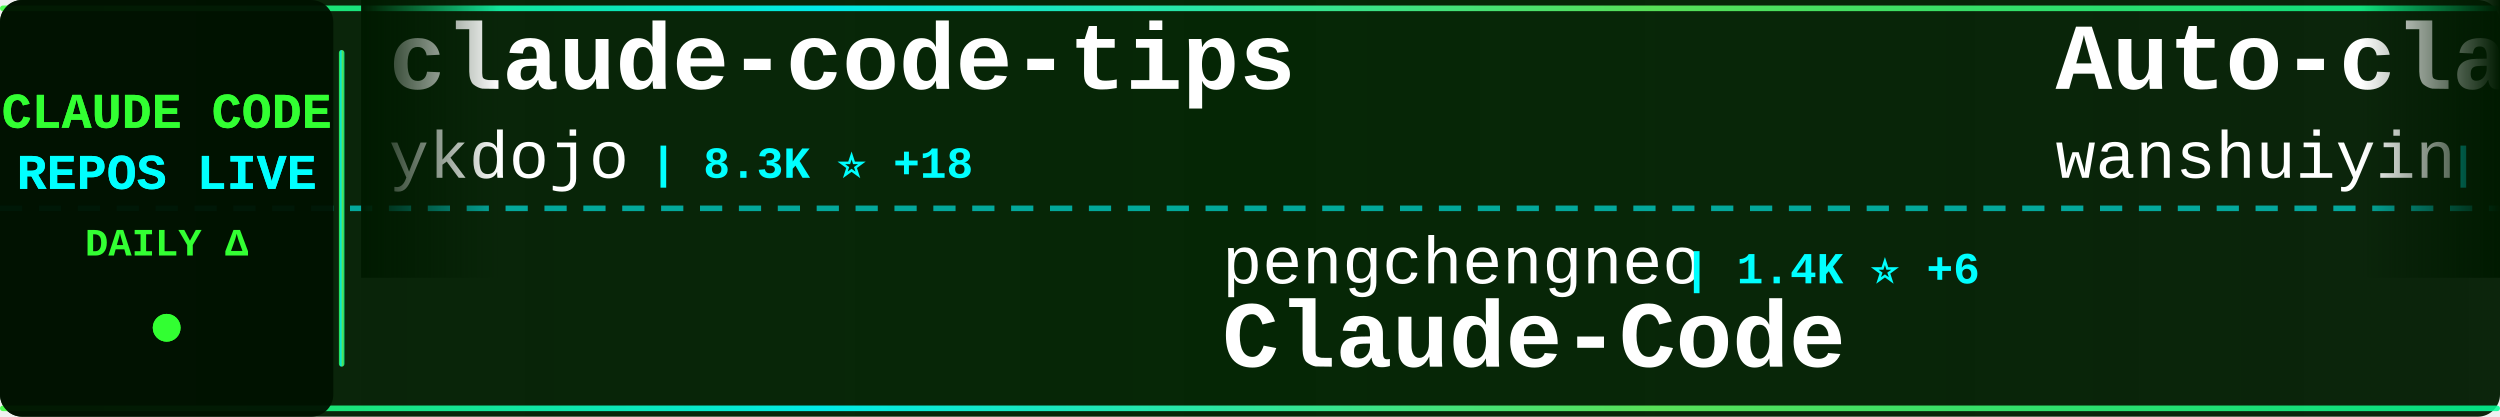
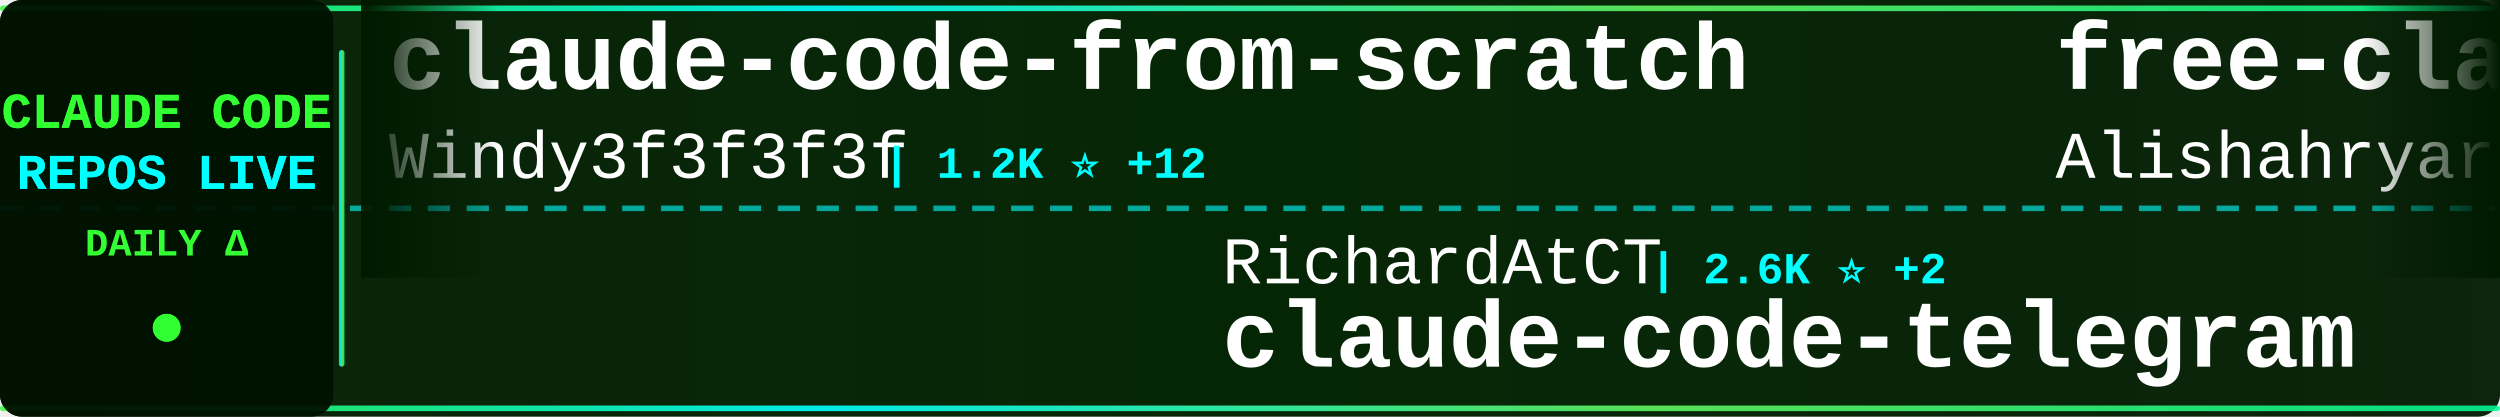
<svg xmlns="http://www.w3.org/2000/svg" width="900" height="150">
  <defs>
    <linearGradient id="tickerBg" x1="0%" y1="0%" x2="100%" y2="0%">
      <stop offset="0%" style="stop-color:#001a00;stop-opacity:0.95" />
      <stop offset="50%" style="stop-color:#002200;stop-opacity:0.98" />
      <stop offset="100%" style="stop-color:#001a00;stop-opacity:0.95" />
    </linearGradient>
    <linearGradient id="borderGrad" x1="0%" y1="0%" x2="100%" y2="0%">
      <stop offset="0%" style="stop-color:#33ff33;stop-opacity:0.85">
        <animate attributeName="stop-opacity" values="0.85;1;0.85" dur="2s" repeatCount="indefinite" />
      </stop>
      <stop offset="33%" style="stop-color:#00ffff;stop-opacity:0.9">
        <animate attributeName="stop-opacity" values="0.9;1;0.9" dur="2.2s" repeatCount="indefinite" />
      </stop>
      <stop offset="66%" style="stop-color:#66ff66;stop-opacity:0.85">
        <animate attributeName="stop-opacity" values="0.85;1;0.85" dur="1.8s" repeatCount="indefinite" />
      </stop>
      <stop offset="100%" style="stop-color:#00ff99;stop-opacity:0.85">
        <animate attributeName="stop-opacity" values="0.85;1;0.85" dur="2s" repeatCount="indefinite" />
      </stop>
    </linearGradient>
    <filter id="textGlow">
      <feGaussianBlur stdDeviation="0.1" result="coloredBlur" />
      <feMerge>
        <feMergeNode in="coloredBlur" />
        <feMergeNode in="SourceGraphic" />
      </feMerge>
    </filter>
    <filter id="metricGlow">
      <feGaussianBlur stdDeviation="0.2" result="coloredBlur" />
      <feMerge>
        <feMergeNode in="coloredBlur" />
        <feMergeNode in="SourceGraphic" />
      </feMerge>
    </filter>
    <linearGradient id="leftFade" x1="0%" y1="0%" x2="100%" y2="0%">
      <stop offset="0%" style="stop-color:#001a00;stop-opacity:1" />
      <stop offset="100%" style="stop-color:#001a00;stop-opacity:0" />
    </linearGradient>
    <linearGradient id="rightFade" x1="0%" y1="0%" x2="100%" y2="0%">
      <stop offset="0%" style="stop-color:#001a00;stop-opacity:0" />
      <stop offset="100%" style="stop-color:#001a00;stop-opacity:1" />
    </linearGradient>
  </defs>
  <rect width="900" height="150" fill="url(#tickerBg)" rx="8" />
  <rect x="0" y="2" width="900" height="2" fill="url(#borderGrad)" rx="1" />
  <rect x="0" y="146" width="900" height="2" fill="url(#borderGrad)" rx="1" />
  <line x1="0" y1="75" x2="900" y2="75" stroke="#00ffff" stroke-width="2" stroke-dasharray="8 6" opacity="0.6" />
  <rect x="0" y="0" width="120" height="150" fill="#001100" opacity="0.95" rx="8" />
  <text x="60" y="46" font-family="'Courier New', monospace" font-size="18" font-weight="bold" fill="#33ff33" text-anchor="middle" filter="url(#textGlow)">
    CLAUDE CODE
  </text>
  <text x="60" y="68" font-family="'Courier New', monospace" font-size="18" font-weight="bold" fill="#00ffff" text-anchor="middle" filter="url(#textGlow)">
    REPOS LIVE
  </text>
  <text x="60" y="92" font-family="'Courier New', monospace" font-size="14" font-weight="bold" fill="#33ff33" text-anchor="middle">
    DAILY Δ
  </text>
  <circle cx="60" cy="118" r="5" fill="#33ff33" filter="url(#metricGlow)">
    <animate attributeName="r" values="4;6;4" dur="1.5s" repeatCount="indefinite" />
    <animate attributeName="opacity" values="0.6;1;0.6" dur="1.5s" repeatCount="indefinite" />
  </circle>
  <rect x="122" y="18" width="2" height="114" fill="url(#borderGrad)" rx="1" />
  <clipPath id="tickerClip">
    <rect x="130" y="0" width="770" height="150" />
  </clipPath>
  <g clip-path="url(#tickerClip)">
    <g id="tickerItems">
      <animateTransform attributeName="transform" attributeType="XML" type="translate" from="0 0" to="-3000 0" dur="54s" repeatCount="indefinite" />
      <g transform="translate(0, 0)">
-         <text x="140" y="32" font-family="'Courier New', monospace" font-size="34" font-weight="bold" fill="#ffffff">claude-code-tips</text>
-         <text x="140" y="64" font-family="'Courier New', monospace" font-size="24" font-weight="normal" fill="#ffffff" opacity="1.0">ykdojo</text>
-         <text x="234" y="64" font-family="'Courier New', monospace" font-size="16" font-weight="bold" fill="#00ffff"> | 8.3K ⭐ +18</text>
+         <text x="140" y="32" font-family="'Courier New', monospace" font-size="34" font-weight="bold" fill="#ffffff">claude-code-from-scratch</text>
+         <text x="140" y="64" font-family="'Courier New', monospace" font-size="24" font-weight="normal" fill="#ffffff" opacity="1.0">Windy3f3f3f3f</text>
+         <text x="318" y="64" font-family="'Courier New', monospace" font-size="16" font-weight="bold" fill="#00ffff"> | 1.2K ⭐ +12</text>
      </g>
      <g transform="translate(300, 0)">
-         <text x="140" y="102" font-family="'Courier New', monospace" font-size="24" font-weight="normal" fill="#ffffff" opacity="1.0">pengchengneo</text>
-         <text x="306" y="102" font-family="'Courier New', monospace" font-size="16" font-weight="bold" fill="#00ffff"> | 1.4K ⭐ +6</text>
-         <text x="140" y="132" font-family="'Courier New', monospace" font-size="34" font-weight="bold" fill="#ffffff">Claude-Code</text>
+         <text x="140" y="102" font-family="'Courier New', monospace" font-size="24" font-weight="normal" fill="#ffffff" opacity="1.0">RichardAtCT</text>
+         <text x="294" y="102" font-family="'Courier New', monospace" font-size="16" font-weight="bold" fill="#00ffff"> | 2.6K ⭐ +2</text>
+         <text x="140" y="132" font-family="'Courier New', monospace" font-size="34" font-weight="bold" fill="#ffffff">claude-code-telegram</text>
      </g>
      <g transform="translate(600, 0)">
-         <text x="140" y="32" font-family="'Courier New', monospace" font-size="34" font-weight="bold" fill="#ffffff">Auto-claude-code-researc...</text>
-         <text x="140" y="64" font-family="'Courier New', monospace" font-size="24" font-weight="normal" fill="#ffffff" opacity="1.0">wanshuiyin</text>
-         <text x="282" y="64" font-family="'Courier New', monospace" font-size="16" font-weight="bold" fill="#00ffff"> | 9.6K ⭐ +138</text>
+         <text x="140" y="32" font-family="'Courier New', monospace" font-size="34" font-weight="bold" fill="#ffffff">free-claude-code</text>
+         <text x="140" y="64" font-family="'Courier New', monospace" font-size="24" font-weight="normal" fill="#ffffff" opacity="1.0">Alishahryar1</text>
+         <text x="306" y="64" font-family="'Courier New', monospace" font-size="16" font-weight="bold" fill="#00ffff"> | 25.1K ⭐ +210</text>
      </g>
      <g transform="translate(900, 0)">
-         <text x="140" y="102" font-family="'Courier New', monospace" font-size="24" font-weight="normal" fill="#ffffff" opacity="1.0">farion1231</text>
-         <text x="282" y="102" font-family="'Courier New', monospace" font-size="16" font-weight="bold" fill="#00ffff"> | 73.0K ⭐ +866</text>
-         <text x="140" y="132" font-family="'Courier New', monospace" font-size="34" font-weight="bold" fill="#ffffff">cc-switch</text>
+         <text x="140" y="102" font-family="'Courier New', monospace" font-size="24" font-weight="normal" fill="#ffffff" opacity="1.0">Yeachan-Heo</text>
+         <text x="294" y="102" font-family="'Courier New', monospace" font-size="16" font-weight="bold" fill="#00ffff"> | 34.0K ⭐ +66</text>
+         <text x="140" y="132" font-family="'Courier New', monospace" font-size="34" font-weight="bold" fill="#ffffff">oh-my-claudecode</text>
      </g>
      <g transform="translate(1200, 0)">
-         <text x="140" y="32" font-family="'Courier New', monospace" font-size="34" font-weight="bold" fill="#ffffff">Open-ClaudeCode</text>
-         <text x="140" y="64" font-family="'Courier New', monospace" font-size="24" font-weight="normal" fill="#ffffff" opacity="1.0">LING71671</text>
-         <text x="270" y="64" font-family="'Courier New', monospace" font-size="16" font-weight="bold" fill="#00ffff"> | 836 ⭐ +5</text>
+         <text x="140" y="32" font-family="'Courier New', monospace" font-size="34" font-weight="bold" fill="#ffffff">nanoclaw</text>
+         <text x="140" y="64" font-family="'Courier New', monospace" font-size="24" font-weight="normal" fill="#ffffff" opacity="1.0">nanocoai</text>
+         <text x="258" y="64" font-family="'Courier New', monospace" font-size="16" font-weight="bold" fill="#00ffff"> | 28.9K ⭐ +38</text>
      </g>
      <g transform="translate(1500, 0)">
-         <text x="140" y="102" font-family="'Courier New', monospace" font-size="24" font-weight="normal" fill="#ffffff" opacity="1.0">Cranot</text>
-         <text x="234" y="102" font-family="'Courier New', monospace" font-size="16" font-weight="bold" fill="#00ffff"> | 2.7K ⭐ +2</text>
-         <text x="140" y="132" font-family="'Courier New', monospace" font-size="34" font-weight="bold" fill="#ffffff">claude-code-guide</text>
+         <text x="140" y="102" font-family="'Courier New', monospace" font-size="24" font-weight="normal" fill="#ffffff" opacity="1.0">lst97</text>
+         <text x="222" y="102" font-family="'Courier New', monospace" font-size="16" font-weight="bold" fill="#00ffff"> | 1.6K ⭐</text>
+         <text x="140" y="132" font-family="'Courier New', monospace" font-size="34" font-weight="bold" fill="#ffffff">claude-code-sub-agents</text>
      </g>
      <g transform="translate(1800, 0)">
-         <text x="140" y="32" font-family="'Courier New', monospace" font-size="34" font-weight="bold" fill="#ffffff">ClaudeCode</text>
-         <text x="140" y="64" font-family="'Courier New', monospace" font-size="24" font-weight="normal" fill="#ffffff" opacity="1.0">guanshan</text>
-         <text x="258" y="64" font-family="'Courier New', monospace" font-size="16" font-weight="bold" fill="#00ffff"> | 59 ⭐</text>
+         <text x="140" y="32" font-family="'Courier New', monospace" font-size="34" font-weight="bold" fill="#ffffff">claude-code-security-rev...</text>
+         <text x="140" y="64" font-family="'Courier New', monospace" font-size="24" font-weight="normal" fill="#ffffff" opacity="1.0">anthropics</text>
+         <text x="282" y="64" font-family="'Courier New', monospace" font-size="16" font-weight="bold" fill="#00ffff"> | 4.6K ⭐ +9</text>
      </g>
      <g transform="translate(2100, 0)">
-         <text x="140" y="102" font-family="'Courier New', monospace" font-size="24" font-weight="normal" fill="#ffffff" opacity="1.0">luongnv89</text>
-         <text x="270" y="102" font-family="'Courier New', monospace" font-size="16" font-weight="bold" fill="#00ffff"> | 33.2K ⭐ +130</text>
-         <text x="140" y="132" font-family="'Courier New', monospace" font-size="34" font-weight="bold" fill="#ffffff">claude-howto</text>
+         <text x="140" y="102" font-family="'Courier New', monospace" font-size="24" font-weight="normal" fill="#ffffff" opacity="1.0">rohitg00</text>
+         <text x="258" y="102" font-family="'Courier New', monospace" font-size="16" font-weight="bold" fill="#00ffff"> | 1.7K ⭐ +10</text>
+         <text x="140" y="132" font-family="'Courier New', monospace" font-size="34" font-weight="bold" fill="#ffffff">awesome-claude-code-tool...</text>
      </g>
      <g transform="translate(2400, 0)">
-         <text x="140" y="32" font-family="'Courier New', monospace" font-size="34" font-weight="bold" fill="#ffffff">edmunds-claude-code</text>
-         <text x="140" y="64" font-family="'Courier New', monospace" font-size="24" font-weight="normal" fill="#ffffff" opacity="1.0">edmund-io</text>
-         <text x="270" y="64" font-family="'Courier New', monospace" font-size="16" font-weight="bold" fill="#00ffff"> | 1.4K ⭐ +2</text>
+         <text x="140" y="32" font-family="'Courier New', monospace" font-size="34" font-weight="bold" fill="#ffffff">ClaudeCodeAgents</text>
+         <text x="140" y="64" font-family="'Courier New', monospace" font-size="24" font-weight="normal" fill="#ffffff" opacity="1.0">darcyegb</text>
+         <text x="258" y="64" font-family="'Courier New', monospace" font-size="16" font-weight="bold" fill="#00ffff"> | 696 ⭐</text>
      </g>
      <g transform="translate(2700, 0)">
-         <text x="140" y="102" font-family="'Courier New', monospace" font-size="24" font-weight="normal" fill="#ffffff" opacity="1.0">lintsinghua</text>
-         <text x="294" y="102" font-family="'Courier New', monospace" font-size="16" font-weight="bold" fill="#00ffff"> | 3.3K ⭐ +11</text>
-         <text x="140" y="132" font-family="'Courier New', monospace" font-size="34" font-weight="bold" fill="#ffffff">claude-code-book</text>
+         <text x="140" y="102" font-family="'Courier New', monospace" font-size="24" font-weight="normal" fill="#ffffff" opacity="1.0">ykdojo</text>
+         <text x="234" y="102" font-family="'Courier New', monospace" font-size="16" font-weight="bold" fill="#00ffff"> | 8.3K ⭐ +17</text>
+         <text x="140" y="132" font-family="'Courier New', monospace" font-size="34" font-weight="bold" fill="#ffffff">claude-code-tips</text>
      </g>
      <g transform="translate(3000, 0)">
-         <text x="140" y="32" font-family="'Courier New', monospace" font-size="34" font-weight="bold" fill="#ffffff">claude-code-tips</text>
-         <text x="140" y="64" font-family="'Courier New', monospace" font-size="24" font-weight="normal" fill="#ffffff" opacity="1.0">ykdojo</text>
-         <text x="234" y="64" font-family="'Courier New', monospace" font-size="16" font-weight="bold" fill="#00ffff"> | 8.3K ⭐ +18</text>
+         <text x="140" y="32" font-family="'Courier New', monospace" font-size="34" font-weight="bold" fill="#ffffff">claude-code-from-scratch</text>
+         <text x="140" y="64" font-family="'Courier New', monospace" font-size="24" font-weight="normal" fill="#ffffff" opacity="1.0">Windy3f3f3f3f</text>
+         <text x="318" y="64" font-family="'Courier New', monospace" font-size="16" font-weight="bold" fill="#00ffff"> | 1.2K ⭐ +12</text>
      </g>
      <g transform="translate(3300, 0)">
-         <text x="140" y="102" font-family="'Courier New', monospace" font-size="24" font-weight="normal" fill="#ffffff" opacity="1.0">pengchengneo</text>
-         <text x="306" y="102" font-family="'Courier New', monospace" font-size="16" font-weight="bold" fill="#00ffff"> | 1.4K ⭐ +6</text>
-         <text x="140" y="132" font-family="'Courier New', monospace" font-size="34" font-weight="bold" fill="#ffffff">Claude-Code</text>
+         <text x="140" y="102" font-family="'Courier New', monospace" font-size="24" font-weight="normal" fill="#ffffff" opacity="1.0">RichardAtCT</text>
+         <text x="294" y="102" font-family="'Courier New', monospace" font-size="16" font-weight="bold" fill="#00ffff"> | 2.6K ⭐ +2</text>
+         <text x="140" y="132" font-family="'Courier New', monospace" font-size="34" font-weight="bold" fill="#ffffff">claude-code-telegram</text>
      </g>
      <g transform="translate(3600, 0)">
-         <text x="140" y="32" font-family="'Courier New', monospace" font-size="34" font-weight="bold" fill="#ffffff">Auto-claude-code-researc...</text>
-         <text x="140" y="64" font-family="'Courier New', monospace" font-size="24" font-weight="normal" fill="#ffffff" opacity="1.0">wanshuiyin</text>
-         <text x="282" y="64" font-family="'Courier New', monospace" font-size="16" font-weight="bold" fill="#00ffff"> | 9.6K ⭐ +138</text>
+         <text x="140" y="32" font-family="'Courier New', monospace" font-size="34" font-weight="bold" fill="#ffffff">free-claude-code</text>
+         <text x="140" y="64" font-family="'Courier New', monospace" font-size="24" font-weight="normal" fill="#ffffff" opacity="1.0">Alishahryar1</text>
+         <text x="306" y="64" font-family="'Courier New', monospace" font-size="16" font-weight="bold" fill="#00ffff"> | 25.1K ⭐ +210</text>
      </g>
      <g transform="translate(3900, 0)">
-         <text x="140" y="102" font-family="'Courier New', monospace" font-size="24" font-weight="normal" fill="#ffffff" opacity="1.0">farion1231</text>
-         <text x="282" y="102" font-family="'Courier New', monospace" font-size="16" font-weight="bold" fill="#00ffff"> | 73.0K ⭐ +866</text>
-         <text x="140" y="132" font-family="'Courier New', monospace" font-size="34" font-weight="bold" fill="#ffffff">cc-switch</text>
+         <text x="140" y="102" font-family="'Courier New', monospace" font-size="24" font-weight="normal" fill="#ffffff" opacity="1.0">Yeachan-Heo</text>
+         <text x="294" y="102" font-family="'Courier New', monospace" font-size="16" font-weight="bold" fill="#00ffff"> | 34.0K ⭐ +66</text>
+         <text x="140" y="132" font-family="'Courier New', monospace" font-size="34" font-weight="bold" fill="#ffffff">oh-my-claudecode</text>
      </g>
    </g>
  </g>
  <rect x="130" y="0" width="50" height="100" fill="url(#leftFade)" />
  <rect x="850" y="0" width="50" height="100" fill="url(#rightFade)" />
</svg>
